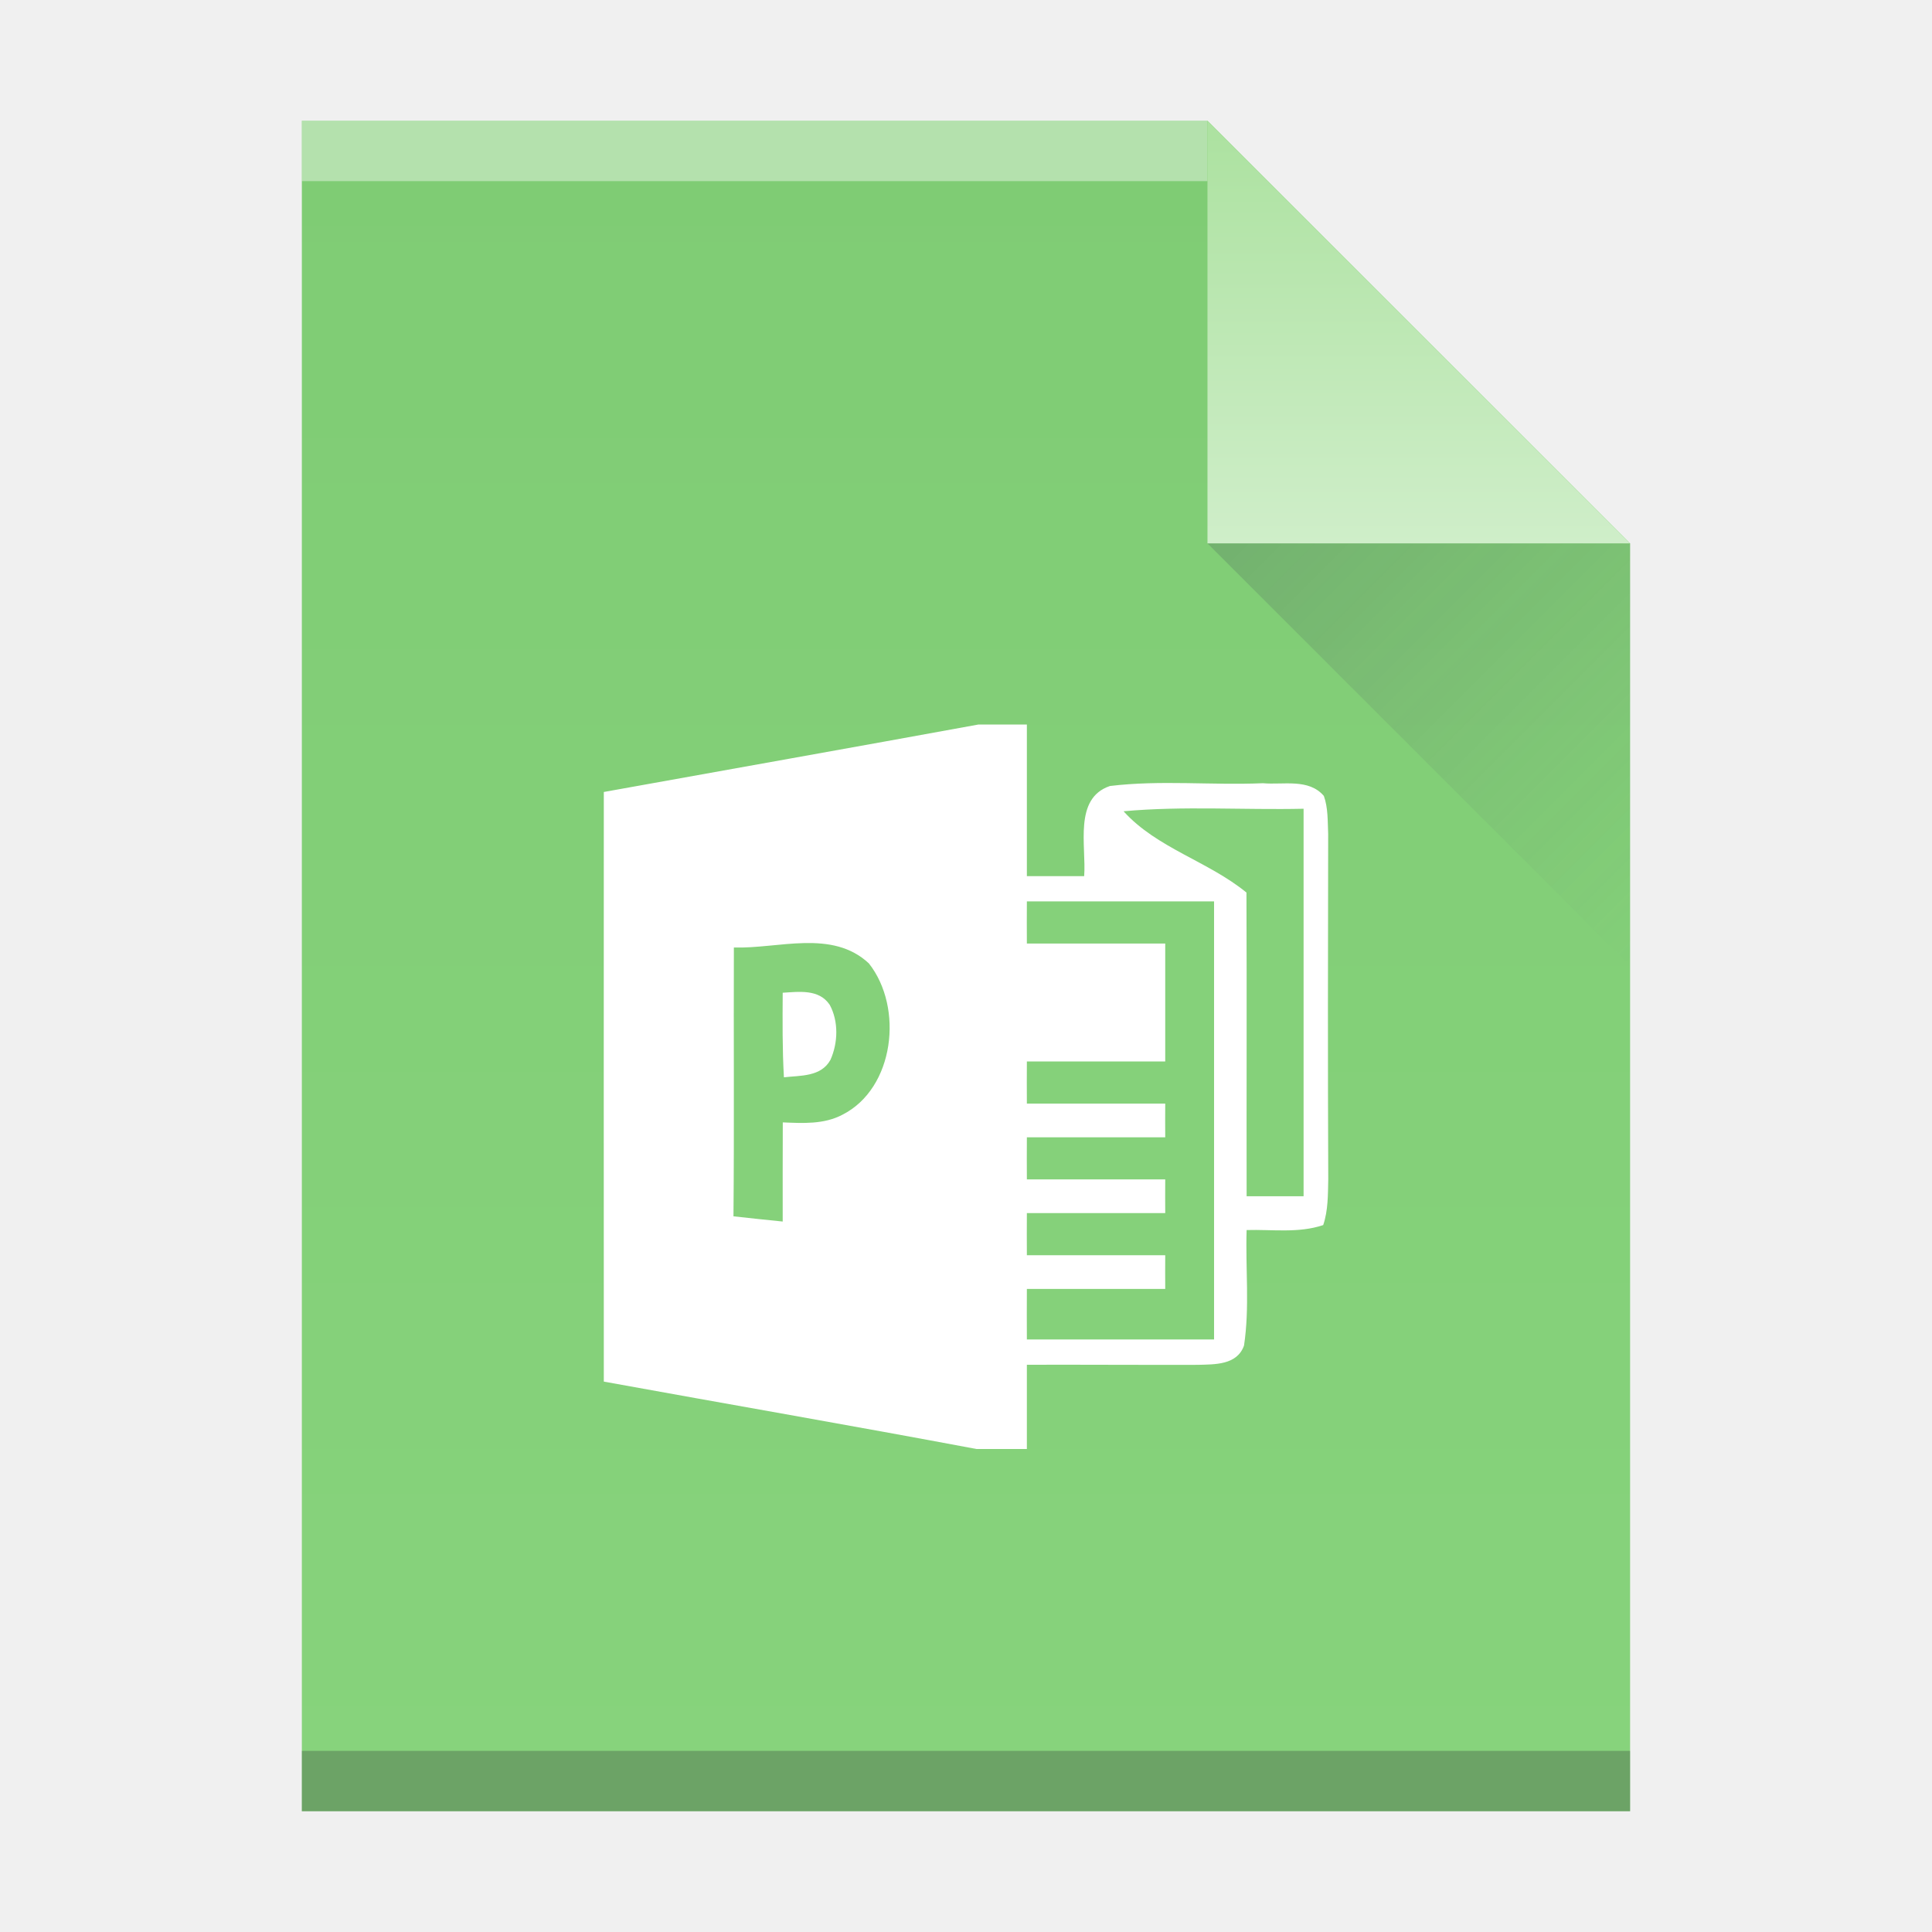
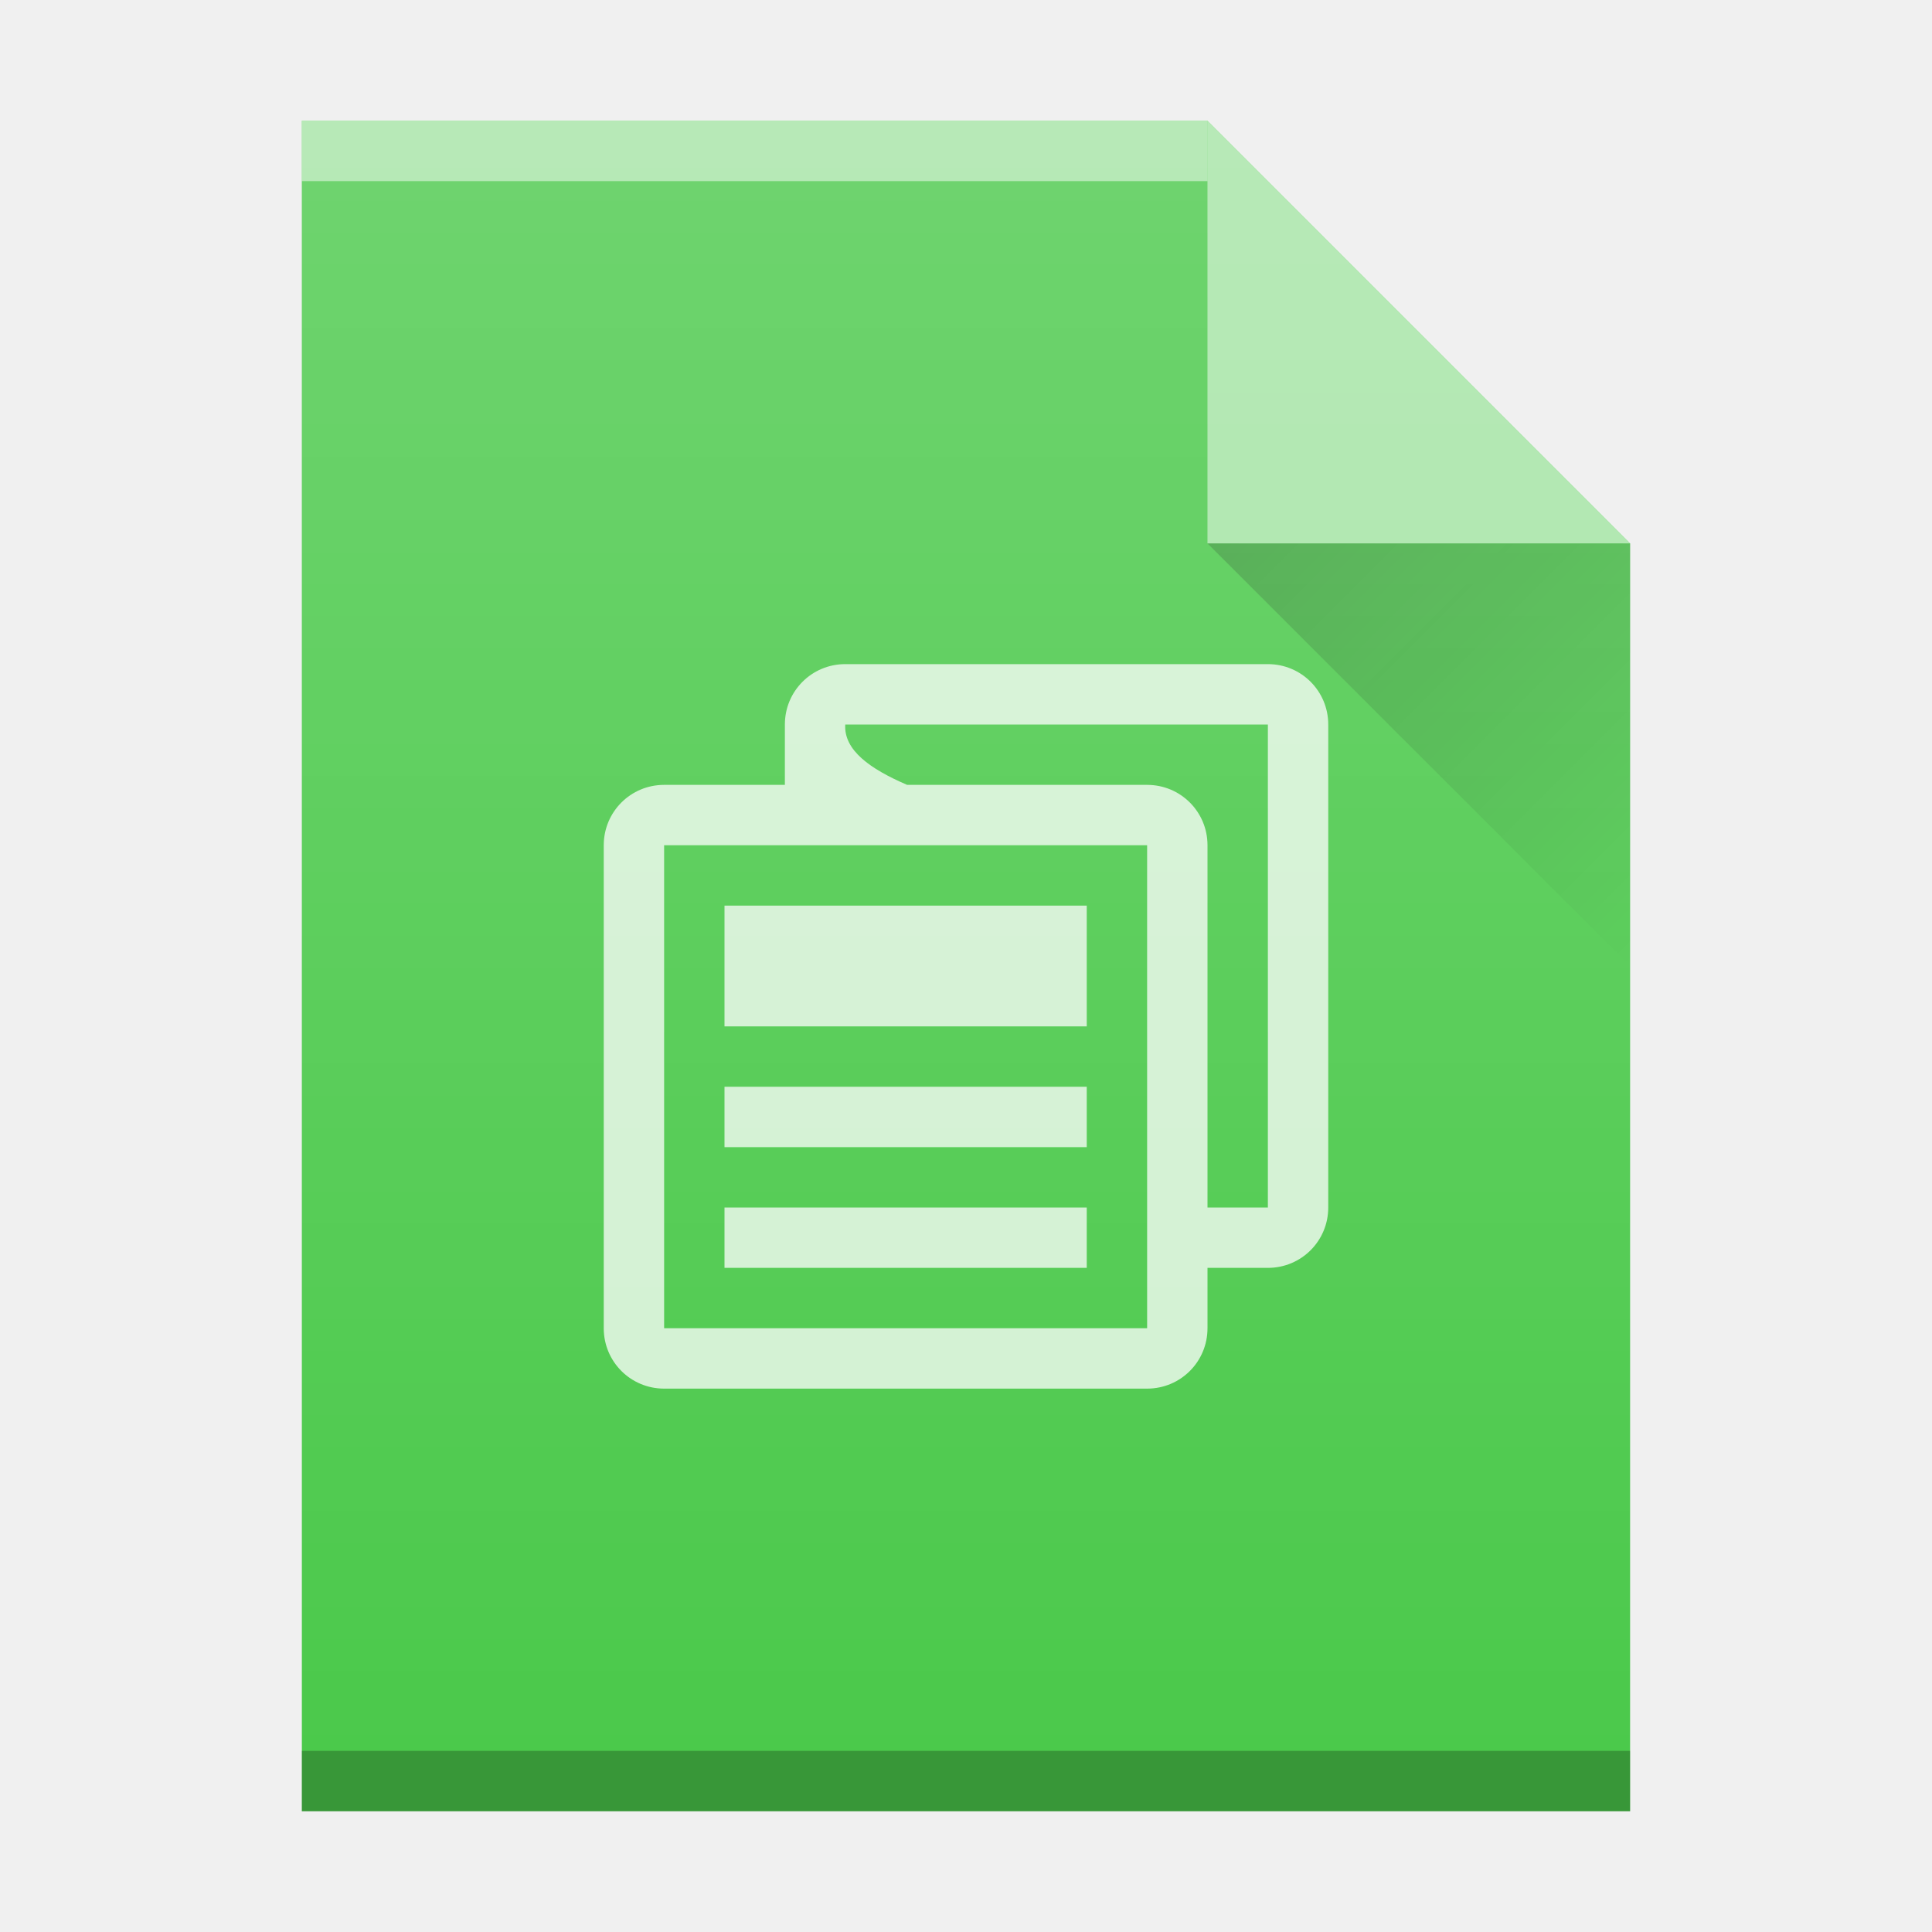
<svg xmlns="http://www.w3.org/2000/svg" xmlns:xlink="http://www.w3.org/1999/xlink" width="32" version="1.1" height="32" id="svg2">
  <defs id="defs5455">
-     <linearGradient id="linearGradient4410">
-       <stop style="stop-color:#383e51" id="stop4412" />
-       <stop offset="1" style="stop-color:#655c6f;stop-opacity:0" id="stop4414" />
+     <linearGradient y2="24" x2="54" y1="17" x1="47" gradientTransform="translate(357.5713,507.798)" gradientUnits="userSpaceOnUse" id="linearGradient4257" xlink:href="#linearGradient9654" />
+     <linearGradient id="linearGradient9654">
+       <stop style="stop-color:#060606;stop-opacity:1" offset="0" id="stop9656" />
+       <stop style="stop-color:#000000;stop-opacity:0" offset="1" id="stop9658" />
    </linearGradient>
-     <linearGradient id="linearGradient4351-4">
-       <stop style="stop-color:#ade2a1" id="stop4353-4" />
-       <stop offset="1" style="stop-color:#cfeec9" id="stop4355-3" />
+     <linearGradient y2="365.362" x2="58" y1="392.362" x1="58" gradientTransform="translate(309.5713,152.4358)" gradientUnits="userSpaceOnUse" id="linearGradient4178" xlink:href="#linearGradient6251" />
+     <linearGradient id="linearGradient6251">
+       <stop style="stop-color:#ffffff;stop-opacity:0" offset="0" id="stop6253" />
+       <stop style="stop-color:#ffffff;stop-opacity:0.2" offset="1" id="stop6255" />
    </linearGradient>
-     <linearGradient id="linearGradient4300-2">
-       <stop style="stop-color:#7fcc74" id="stop4302-4" />
-       <stop offset="1" style="stop-color:#87d37c" id="stop4304-1" />
-     </linearGradient>
-     <linearGradient xlink:href="#linearGradient4300-2" id="linearGradient4306-3" y1="61" y2="3" x2="0" gradientUnits="userSpaceOnUse" gradientTransform="matrix(0.4999998,0,0,-0.4827584,384.5714,547.2462)" />
-     <linearGradient xlink:href="#linearGradient4351-4" id="linearGradient4357-7" y1="61" y2="47" x2="0" gradientUnits="userSpaceOnUse" gradientTransform="matrix(0.4827584,0,0,-0.4827584,385.2611,547.4876)" />
-     <linearGradient xlink:href="#linearGradient4410" id="linearGradient4427-3" y1="31" x1="54" y2="16.5" x2="39.5" gradientUnits="userSpaceOnUse" gradientTransform="matrix(0,-0.4827584,-0.4827584,0,419.5369,550.867)" />
  </defs>
  <g id="layer1" transform="matrix(1 0 0 1 -384.5714 -515.798)">
    <rect width="0" x="415.892" y="526.798" height="11" style="fill:#ffffff" id="rect4035-75" />
    <rect width="0" x="415.571" y="525.798" height="11" style="fill:#ffffff" id="rect4035-4-3" />
    <rect width="0" x="414.036" y="525.684" height="11.114" style="fill:#fbd2bf" id="rect4035-3-56" />
    <rect width="0" x="415.571" y="525.798" height="11" style="fill:#fbd2bf" id="rect4035-1-2" />
    <rect width="0" x="415.571" y="525.798" height="11" style="fill:#fbfbfb" id="rect4035-5-9" />
    <rect width="0" x="415.892" y="526.798" height="11" style="fill:#ffffff" id="rect4035-7-1" />
    <rect width="0" x="415.571" y="525.798" height="11" style="fill:#ffffff" id="rect4035-4-53" />
    <rect width="0" x="414.036" y="525.684" height="11.114" style="fill:#fbd2bf" id="rect4035-3-5" />
    <rect width="0" x="415.571" y="525.798" height="11" style="fill:#fbd2bf" id="rect4035-1-6" />
    <rect width="0" x="415.571" y="525.798" height="11" style="fill:#fbfbfb" id="rect4035-5-2" />
-     <path style="fill:url(#linearGradient4306-3);fill-opacity:1.0" id="rect3500-2" d="m 389.571,545.798 0,-28 15,0 7,7 -3e-5,14.241 0,6.759 -7,0 z" />
-     <rect width="15" x="389.571" y="-518.798" height="1" style="fill:#ffffff;fill-opacity:0.412" id="rect4169-9" transform="scale(1,-1)" />
-     <rect width="22" x="389.571" y="-545.798" height="1" style="fill:#2e3132;fill-opacity:0.294" id="rect4236-1" transform="scale(1,-1)" />
-     <path style="fill:url(#linearGradient4357-7);fill-opacity:1.0;fill-rule:evenodd" id="path4314-2" d="m 411.571,524.798 -7,-7 0,7 z" />
-     <path style="opacity:0.2;fill:url(#linearGradient4427-3);fill-rule:evenodd" id="path4320-7" d="m 411.571,531.798 -7,-7 7,0 z" />
    <rect width="0" x="415.892" y="526.798" height="11" style="fill:#ffffff" id="rect4035-53" />
    <rect width="0" x="415.571" y="525.798" height="11" style="fill:#ffffff" id="rect4035-4-5" />
    <rect width="0" x="415.892" y="526.798" height="11" style="fill:#ffffff" id="rect4035-6" />
    <rect width="0" x="415.571" y="525.798" height="11" style="fill:#ffffff" id="rect4035-4-2" />
    <rect width="0" x="414.036" y="525.684" height="11.114" style="fill:#fbd2bf" id="rect4035-3-9" />
    <rect width="0" x="415.571" y="525.798" height="11" style="fill:#fbd2bf" id="rect4035-1-1" />
    <rect width="0" x="415.571" y="525.798" height="11" style="fill:#fbfbfb" id="rect4035-5-27" />
    <rect width="0" x="415.571" y="525.798" height="11" style="fill:#fffcf9" id="rect4035-8-0" />
    <rect width="0" x="415.571" y="525.798" height="11" style="fill:#e8d9eb" id="rect4035-44-7" />
    <rect width="0" x="415.571" y="525.798" height="11" style="fill:#e8d9eb" id="rect4035-7-5" />
    <rect width="0" x="415.892" y="526.798" height="11" style="fill:#ffffff" id="rect4035-35" />
    <rect width="0" x="415.571" y="525.798" height="11" style="fill:#ffffff" id="rect4035-4-6" />
    <rect width="0" x="414.036" y="525.684" height="11.114" style="fill:#fbd2bf" id="rect4035-3-2" />
    <rect width="0" x="415.571" y="525.798" height="11" style="fill:#fbd2bf" id="rect4035-1-9" />
    <rect width="0" x="415.571" y="525.798" height="11" style="fill:#fbfbfb" id="rect4035-5-1" />
    <rect width="0" x="415.571" y="525.798" height="11" style="fill:#fffcf9" id="rect4035-8-2" />
    <rect width="0" x="415.892" y="526.798" height="11" style="fill:#ffffff" id="rect4035" />
    <rect width="0" x="415.571" y="525.798" height="11" style="fill:#ffffff" id="rect4035-4" />
    <rect width="0" x="414.036" y="525.684" height="11.114" style="fill:#fbd2bf" id="rect4035-3" />
    <rect width="0" x="415.571" y="525.798" height="11" style="fill:#fbd2bf" id="rect4035-1" />
    <rect width="0" x="415.571" y="525.798" height="11" style="fill:#fbfbfb" id="rect4035-5" />
    <rect width="0" x="415.571" y="525.798" height="11" style="fill:#fffcf9" id="rect4035-8" />
    <rect width="0" x="415.571" y="525.798" height="11" style="fill:#e8d9eb" id="rect4035-44" />
    <rect width="0" x="415.571" y="525.798" height="11" style="fill:#e8d9eb" id="rect4035-7" />
-     <g transform="matrix(0.134805,0,0,0.1395349,309.2382,527.798)" id="publisher">
-       <path style="fill:#ffffff;fill-opacity:1" d="M 679.06,0 685,0 c 0,6 0,12 0,18 2.34,0 4.69,0 7.04,0 0.28,-3.57 -1.33,-9.24 3.17,-10.7 6.22,-0.73 12.53,-0.07 18.79,-0.33 2.47,0.22 5.63,-0.6 7.49,1.51 0.53,1.43 0.46,3 0.53,4.51 -0.03,13.66 -0.05,27.33 0.01,40.99 -0.04,1.82 -0.01,3.7 -0.62,5.44 -3.03,0.99 -6.29,0.5 -9.41,0.59 -0.15,4.56 0.39,9.19 -0.32,13.71 -0.85,2.34 -3.63,2.23 -5.66,2.29 -7.01,0.02 -14.01,-0.03 -21.02,-0.01 0,3.33 0,6.67 0,10 l -6.19,0 c -15.25,-2.77 -30.53,-5.32 -45.79,-8 -0.01,-23.33 -0.01,-46.66 0,-69.99 15.34,-2.67 30.7,-5.3 46.04,-8.01 z" id="path77" />
-       <path style="fill:#85d17a;fill-opacity:1" d="m 696.88,10.3 c 7.35,-0.65 14.75,-0.14 22.12,-0.3 0,15.33 0,30.67 0,46 -2.34,0 -4.67,0 -7,0 -0.02,-12.02 0.03,-24.03 -0.02,-36.05 -4.7,-3.72 -11.01,-5.27 -15.1,-9.65 z" id="path79" />
-       <path style="fill:#85d17a;fill-opacity:1" d="m 685,21 c 7.67,0 15.33,0 23,0 0,17.33 0,34.67 0,52 -7.67,0 -15.33,0 -23,0 -0.01,-2 -0.01,-4 0,-6 5.67,0 11.33,0 17,0 -0.01,-1.33 -0.01,-2.67 0,-4 -5.67,0 -11.33,0 -17,0 -0.01,-1.67 -0.01,-3.33 0,-5 5.67,0 11.33,0 17,0 -0.01,-1.33 -0.01,-2.67 0,-4 -5.67,0 -11.33,0 -17,0 -0.01,-1.67 -0.01,-3.33 0,-5 5.67,0 11.33,0 17,0 -0.01,-1.33 -0.01,-2.67 0,-4 -5.67,0 -11.33,0 -17,0 -0.01,-1.67 -0.01,-3.33 0,-5 5.67,0 11.33,0 17,0 0,-4.67 0,-9.33 0,-14 -5.67,0 -11.33,0 -17,0 -0.01,-1.67 -0.01,-3.33 0,-5 z" id="path81" />
-       <path style="fill:#85d17a;fill-opacity:1" d="m 649,26.47 c 5.45,0.17 12.07,-2.2 16.59,1.89 4.29,5.25 3.14,14.83 -3.25,17.96 -2.27,1.16 -4.87,1.01 -7.33,0.91 -0.01,3.92 -0.02,7.84 -0.01,11.77 -2.02,-0.2 -4.04,-0.4 -6.05,-0.62 0.1,-10.64 0.01,-21.27 0.05,-31.91 z" id="path83" />
-       <path style="fill:#ffffff;fill-opacity:1" d="m 655,31.84 c 1.98,-0.11 4.46,-0.47 5.78,1.44 1.1,1.96 1.02,4.51 0.09,6.52 -1.16,2.05 -3.72,1.85 -5.72,2.08 -0.2,-3.34 -0.17,-6.69 -0.15,-10.04 z" id="path85" />
-     </g>
+     <rect width="0" x="415.892" y="526.798" height="11" style="fill:#ffffff" id="rect4035-75-5" />
+     <rect width="0" x="415.571" y="525.798" height="11" style="fill:#ffffff" id="rect4035-4-3-6" />
+     <rect width="0" x="414.036" y="525.684" height="11.114" style="fill:#fbd2bf" id="rect4035-3-56-2" />
+     <rect width="0" x="415.571" y="525.798" height="11" style="fill:#fbd2bf" id="rect4035-1-2-91" />
+     <rect width="0" x="415.571" y="525.798" height="11" style="fill:#fbfbfb" id="rect4035-5-9-2" />
+     <rect width="0" x="415.892" y="526.798" height="11" style="fill:#ffffff" id="rect4035-7-1-7" />
+     <rect width="0" x="415.571" y="525.798" height="11" style="fill:#ffffff" id="rect4035-4-53-09" />
+     <rect width="0" x="414.036" y="525.684" height="11.114" style="fill:#fbd2bf" id="rect4035-3-5-3" />
+     <rect width="0" x="415.571" y="525.798" height="11" style="fill:#fbd2bf" id="rect4035-1-6-60" />
+     <rect width="0" x="415.571" y="525.798" height="11" style="fill:#fbfbfb" id="rect4035-5-2-62" />
+     <rect width="0" x="415.892" y="526.798" height="11" style="fill:#ffffff" id="rect4035-53-61" />
+     <rect width="0" x="415.571" y="525.798" height="11" style="fill:#ffffff" id="rect4035-4-5-87" />
+     <rect width="0" x="415.892" y="526.798" height="11" style="fill:#ffffff" id="rect4035-6-9" />
+     <rect width="0" x="415.571" y="525.798" height="11" style="fill:#ffffff" id="rect4035-4-2-2" />
+     <rect width="0" x="414.036" y="525.684" height="11.114" style="fill:#fbd2bf" id="rect4035-3-9-02" />
+     <rect width="0" x="415.571" y="525.798" height="11" style="fill:#fbd2bf" id="rect4035-1-1-3" />
+     <rect width="0" x="415.571" y="525.798" height="11" style="fill:#fbfbfb" id="rect4035-5-27-75" />
+     <rect width="0" x="415.571" y="525.798" height="11" style="fill:#fffcf9" id="rect4035-8-0-9" />
+     <rect width="0" x="415.571" y="525.798" height="11" style="fill:#e8d9eb" id="rect4035-44-22" />
+     <rect width="0" x="415.571" y="525.798" height="11" style="fill:#e8d9eb" id="rect4035-7-8" />
+     <rect width="0" x="415.892" y="526.798" height="11" style="fill:#ffffff" id="rect4035-753" />
+     <rect width="0" x="415.571" y="525.798" height="11" style="fill:#ffffff" id="rect4035-4-56" />
+     <rect width="0" x="414.036" y="525.684" height="11.114" style="fill:#fbd2bf" id="rect4035-3-2-97" />
+     <rect width="0" x="415.571" y="525.798" height="11" style="fill:#fbd2bf" id="rect4035-1-9-36" />
+     <rect width="0" x="415.571" y="525.798" height="11" style="fill:#fbfbfb" id="rect4035-5-12" />
+     <rect width="0" x="415.571" y="525.798" height="11" style="fill:#fffcf9" id="rect4035-8-1" />
+     <rect width="0" x="415.892" y="526.798" height="11" style="fill:#ffffff" id="rect4035-93" />
+     <rect width="0" x="415.571" y="525.798" height="11" style="fill:#ffffff" id="rect4035-4-1" />
+     <rect width="0" x="414.036" y="525.684" height="11.114" style="fill:#fbd2bf" id="rect4035-3-947" />
+     <rect width="0" x="415.571" y="525.798" height="11" style="fill:#fbd2bf" id="rect4035-1-8" />
+     <rect width="0" x="435.571" y="525.798" height="11" style="fill:#fbfbfb" id="rect4035-2" />
+     <rect width="0" x="415.571" y="525.798" height="11" style="fill:#fbfbfb" id="rect4035-8-45" />
+     <rect width="0" x="415.892" y="526.798" height="11" style="fill:#ffffff" id="rect4035-75-2" />
+     <rect width="0" x="415.571" y="525.798" height="11" style="fill:#ffffff" id="rect4035-4-3-7" />
+     <rect width="0" x="414.036" y="525.684" height="11.114" style="fill:#fbd2bf" id="rect4035-3-56-0" />
+     <rect width="0" x="415.571" y="525.798" height="11" style="fill:#fbd2bf" id="rect4035-1-2-9" />
+     <rect width="0" x="415.571" y="525.798" height="11" style="fill:#fbfbfb" id="rect4035-5-9-3" />
+     <rect width="0" x="415.892" y="526.798" height="11" style="fill:#ffffff" id="rect4035-7-1-6" />
+     <rect width="0" x="415.571" y="525.798" height="11" style="fill:#ffffff" id="rect4035-4-53-0" />
+     <rect width="0" x="414.036" y="525.684" height="11.114" style="fill:#fbd2bf" id="rect4035-3-5-6" />
+     <rect width="0" x="415.571" y="525.798" height="11" style="fill:#fbd2bf" id="rect4035-1-6-2" />
+     <rect width="0" x="415.571" y="525.798" height="11" style="fill:#fbfbfb" id="rect4035-5-2-6" />
+     <rect width="0" x="415.892" y="526.798" height="11" style="fill:#ffffff" id="rect4035-53-1" />
+     <rect width="0" x="415.571" y="525.798" height="11" style="fill:#ffffff" id="rect4035-4-5-8" />
+     <rect width="0" x="415.892" y="526.798" height="11" style="fill:#ffffff" id="rect4035-6-7" />
+     <rect width="0" x="415.571" y="525.798" height="11" style="fill:#ffffff" id="rect4035-4-2-92" />
+     <rect width="0" x="414.036" y="525.684" height="11.114" style="fill:#fbd2bf" id="rect4035-3-9-0" />
+     <rect width="0" x="415.571" y="525.798" height="11" style="fill:#fbd2bf" id="rect4035-1-1-23" />
+     <rect width="0" x="415.571" y="525.798" height="11" style="fill:#fbfbfb" id="rect4035-5-27-7" />
+     <rect width="0" x="415.571" y="525.798" height="11" style="fill:#fffcf9" id="rect4035-8-0-5" />
+     <rect width="0" x="415.571" y="525.798" height="11" style="fill:#e8d9eb" id="rect4035-44-92" />
+     <rect width="0" x="415.571" y="525.798" height="11" style="fill:#e8d9eb" id="rect4035-7-2" />
+     <rect width="0" x="415.892" y="526.798" height="11" style="fill:#ffffff" id="rect4035-753-8" />
+     <rect width="0" x="415.571" y="525.798" height="11" style="fill:#ffffff" id="rect4035-4-56-9" />
+     <rect width="0" x="414.036" y="525.684" height="11.114" style="fill:#fbd2bf" id="rect4035-3-2-7" />
+     <rect width="0" x="415.571" y="525.798" height="11" style="fill:#fbd2bf" id="rect4035-1-9-3" />
+     <rect width="0" x="415.571" y="525.798" height="11" style="fill:#fbfbfb" id="rect4035-5-61" />
+     <rect width="0" x="415.571" y="525.798" height="11" style="fill:#fffcf9" id="rect4035-8-1-2" />
+     <rect width="0" x="415.892" y="526.798" height="11" style="fill:#ffffff" id="rect4035-9" />
+     <rect width="0" x="415.571" y="525.798" height="11" style="fill:#ffffff" id="rect4035-4-31" />
+     <rect width="0" x="414.036" y="525.684" height="11.114" style="fill:#fbd2bf" id="rect4035-3-94" />
+     <rect width="0" x="415.571" y="525.798" height="11" style="fill:#fbd2bf" id="rect4035-1-7" />
+     <rect width="0" x="435.571" y="525.798" height="11" style="fill:#fbfbfb" id="rect4035-2-8" />
+     <rect width="0" x="415.571" y="525.798" height="11" style="fill:#fbfbfb" id="rect4035-8-4" />
+     <rect width="0" x="415.89" y="526.796" height="11" style="fill:#ffffff" id="rect4035-75-1" />
+     <rect width="0" x="415.569" y="525.796" height="11" style="fill:#ffffff" id="rect4035-4-3-2" />
+     <rect width="0" x="414.034" y="525.682" height="11.114" style="fill:#fbd2bf" id="rect4035-3-56-7" />
+     <rect width="0" x="415.569" y="525.796" height="11" style="fill:#fbd2bf" id="rect4035-1-2-0" />
+     <rect width="0" x="415.569" y="525.796" height="11" style="fill:#fbfbfb" id="rect4035-5-9-9" />
+     <rect width="0" x="415.89" y="526.796" height="11" style="fill:#ffffff" id="rect4035-7-1-3" />
+     <rect width="0" x="415.569" y="525.796" height="11" style="fill:#ffffff" id="rect4035-4-53-6" />
+     <rect width="0" x="414.034" y="525.682" height="11.114" style="fill:#fbd2bf" id="rect4035-3-5-0" />
+     <rect width="0" x="415.569" y="525.796" height="11" style="fill:#fbd2bf" id="rect4035-1-6-6" />
+     <rect width="0" x="415.569" y="525.796" height="11" style="fill:#fbfbfb" id="rect4035-5-2-2" />
+     <rect width="0" x="415.89" y="526.796" height="11" style="fill:#ffffff" id="rect4035-53-6" />
+     <rect width="0" x="415.569" y="525.796" height="11" style="fill:#ffffff" id="rect4035-4-5-1" />
+     <rect width="0" x="415.89" y="526.796" height="11" style="fill:#ffffff" id="rect4035-6-87" />
+     <rect width="0" x="415.569" y="525.796" height="11" style="fill:#ffffff" id="rect4035-4-2-9" />
+     <rect width="0" x="414.034" y="525.682" height="11.114" style="fill:#fbd2bf" id="rect4035-3-9-2" />
+     <rect width="0" x="415.569" y="525.796" height="11" style="fill:#fbd2bf" id="rect4035-1-1-0" />
+     <rect width="0" x="415.569" y="525.796" height="11" style="fill:#fbfbfb" id="rect4035-5-27-2" />
+     <rect width="0" x="415.569" y="525.796" height="11" style="fill:#fffcf9" id="rect4035-8-0-3" />
+     <rect width="0" x="415.569" y="525.796" height="11" style="fill:#e8d9eb" id="rect4035-44-75" />
+     <rect width="0" x="415.569" y="525.796" height="11" style="fill:#e8d9eb" id="rect4035-7-92" />
+     <rect width="0" x="415.89" y="526.796" height="11" style="fill:#ffffff" id="rect4035-753-2" />
+     <rect width="0" x="415.569" y="525.796" height="11" style="fill:#ffffff" id="rect4035-4-56-8" />
+     <rect width="0" x="414.034" y="525.682" height="11.114" style="fill:#fbd2bf" id="rect4035-3-2-9" />
+     <rect width="0" x="415.569" y="525.796" height="11" style="fill:#fbd2bf" id="rect4035-1-9-7" />
+     <rect width="0" x="415.569" y="525.796" height="11" style="fill:#fbfbfb" id="rect4035-5-1-0" />
+     <rect width="0" x="415.569" y="525.796" height="11" style="fill:#fffcf9" id="rect4035-8-2-3" />
+     <rect width="0" x="415.89" y="526.796" height="11" style="fill:#ffffff" id="rect4035-361" />
+     <rect width="0" x="415.569" y="525.796" height="11" style="fill:#ffffff" id="rect4035-4-29" />
+     <rect width="0" x="414.034" y="525.682" height="11.114" style="fill:#fbd2bf" id="rect4035-3-3" />
+     <rect width="0" x="415.569" y="525.796" height="11" style="fill:#fbd2bf" id="rect4035-1-19" />
+     <rect width="0" x="415.569" y="525.796" height="11" style="fill:#fbfbfb" id="rect4035-5-4" />
+     <rect width="0" x="415.569" y="525.796" height="11" style="fill:#fffcf9" id="rect4035-8-78" />
+     <path style="color:#000000;clip-rule:nonzero;display:inline;overflow:visible;visibility:visible;opacity:1;isolation:auto;mix-blend-mode:normal;color-interpolation:sRGB;color-interpolation-filters:linearRGB;solid-color:#000000;solid-opacity:1;fill:#4bc94b;fill-opacity:1;fill-rule:nonzero;stroke-width:1;stroke-linecap:butt;stroke-linejoin:miter;stroke-miterlimit:4;stroke-dasharray:none;stroke-dashoffset:0;stroke-opacity:1;color-rendering:auto;image-rendering:auto;shape-rendering:auto;text-rendering:auto;enable-background:accumulate" id="path4211" d="m 389.571,545.798 0,-28 15,0 7,7 0,0 0,21 -14,0 z" />
+     <rect width="15" x="389.571" y="-518.798" height="1" style="color:#000000;clip-rule:nonzero;display:inline;overflow:visible;visibility:visible;opacity:0.5;isolation:auto;mix-blend-mode:normal;color-interpolation:sRGB;color-interpolation-filters:linearRGB;solid-color:#000000;solid-opacity:1;fill:#ffffff;fill-opacity:1;fill-rule:nonzero;stroke-width:1;stroke-linecap:butt;stroke-linejoin:miter;stroke-miterlimit:4;stroke-dasharray:none;stroke-dashoffset:0;stroke-opacity:1;color-rendering:auto;image-rendering:auto;shape-rendering:auto;text-rendering:auto;enable-background:accumulate" id="rect4169-9-2" transform="scale(1,-1)" />
+     <rect width="22" x="389.571" y="-545.798" height="1" style="color:#000000;clip-rule:nonzero;display:inline;overflow:visible;visibility:visible;opacity:0.25;isolation:auto;mix-blend-mode:normal;color-interpolation:sRGB;color-interpolation-filters:linearRGB;solid-color:#000000;solid-opacity:1;fill:#000000;fill-opacity:1;fill-rule:nonzero;stroke-width:1;stroke-linecap:butt;stroke-linejoin:miter;stroke-miterlimit:4;stroke-dasharray:none;stroke-dashoffset:0;stroke-opacity:1;color-rendering:auto;image-rendering:auto;shape-rendering:auto;text-rendering:auto;enable-background:accumulate" id="rect4236-1-2" transform="scale(1,-1)" />
+     <path style="opacity:0.2;fill:url(#linearGradient4257);fill-rule:evenodd" id="path4255" d="m 404.571,524.798 7,7 0,-7 z" />
+     <path style="color:#000000;clip-rule:nonzero;display:inline;overflow:visible;visibility:visible;opacity:0.5;isolation:auto;mix-blend-mode:normal;color-interpolation:sRGB;color-interpolation-filters:linearRGB;solid-color:#000000;solid-opacity:1;fill:#ffffff;fill-opacity:1;fill-rule:nonzero;stroke-width:1;stroke-linecap:butt;stroke-linejoin:miter;stroke-miterlimit:4;stroke-dasharray:none;stroke-dashoffset:0;stroke-opacity:1;color-rendering:auto;image-rendering:auto;shape-rendering:auto;text-rendering:auto;enable-background:accumulate" id="path4314-2-8" d="m 411.571,524.798 -7,-7 0,7 z" />
+     <rect width="0" x="405.571" y="565.798" height="11" style="fill:#036b53" id="rect4035-70" />
+     <rect width="0" x="405.892" y="566.798" height="11" style="fill:#ffffff" id="rect4035-67" />
+     <rect width="0" x="405.571" y="565.798" height="11" style="fill:#ffffff" id="rect4035-4-93" />
+     <rect width="0" x="404.035" y="565.684" height="11.114" style="fill:#fbd2bf" id="rect4035-3-60" />
+     <rect width="0" x="405.571" y="565.798" height="11" style="fill:#fbd2bf" id="rect4035-1-62" />
+     <rect width="0" x="405.571" y="565.798" height="11" style="fill:#fbfbfb" id="rect4035-5-6" />
+     <rect width="0" x="405.571" y="565.798" height="11" style="fill:#fffcf9" id="rect4035-8-1-4" />
+     <rect width="0" x="405.892" y="526.798" height="11" style="fill:#ffffff" id="rect4035-6-8" />
+     <rect width="0" x="405.571" y="525.798" height="11" style="fill:#ffffff" id="rect4035-4-2-7" />
+     <rect width="0" x="404.035" y="525.684" height="11.114" style="fill:#fbd2bf" id="rect4035-3-9-9" />
+     <rect width="0" x="405.571" y="525.798" height="11" style="fill:#fbd2bf" id="rect4035-1-1-2" />
+     <rect width="0" x="405.571" y="525.798" height="11" style="fill:#fbfbfb" id="rect4035-5-2-0" />
+     <rect width="0" x="405.571" y="525.798" height="11" style="fill:#fffcf9" id="rect4035-8-7" />
+     <rect width="0" x="405.571" y="525.798" height="11" style="fill:#e8d9eb" id="rect4035-44-2" />
+     <rect width="0" x="365.892" y="526.798" height="11" style="fill:#ffffff" id="rect4035-62" />
+     <rect width="0" x="365.571" y="525.798" height="11" style="fill:#ffffff" id="rect4035-4-9" />
+     <rect width="0" x="364.035" y="525.684" height="11.114" style="fill:#fbd2bf" id="rect4035-3-1" />
+     <rect width="0" x="365.571" y="525.798" height="11" style="fill:#fbd2bf" id="rect4035-1-2-3" />
+     <rect width="0" x="365.571" y="525.798" height="11" style="fill:#fbfbfb" id="rect4035-5-7" />
+     <rect width="0" x="365.571" y="525.798" height="11" style="fill:#fffcf9" id="rect4035-8-0-7" />
+     <rect width="0" x="365.571" y="525.798" height="11" style="fill:#e8d9eb" id="rect4035-44-9" />
+     <rect width="0" x="365.571" y="525.798" height="11" style="fill:#e8d9eb" id="rect4035-7-5-6" />
+     <rect width="0" x="366.841" y="526.798" height="11" style="fill:#ffffff" id="rect4035-36" />
+     <rect width="0" x="366.521" y="525.798" height="11" style="fill:#ffffff" id="rect4035-4-0" />
+     <rect width="0" x="364.985" y="525.684" height="11.114" style="fill:#fbd2bf" id="rect4035-3-6" />
+     <rect width="0" x="366.521" y="525.798" height="11" style="fill:#fbd2bf" id="rect4035-1-26" />
+     <rect width="0" x="366.521" y="525.798" height="11" style="fill:#fbfbfb" id="rect4035-5-1-9" />
+     <rect width="0" x="366.521" y="525.798" height="11" style="fill:#fffcf9" id="rect4035-8-8" />
+     <rect width="0" x="366.521" y="525.798" height="11" style="fill:#e8d9eb" id="rect4035-44-7-1" />
+     <rect width="0" x="366.521" y="525.798" height="11" style="fill:#e8d9eb" id="rect4035-7-9" />
+     <rect width="0" x="374.423" y="608.659" height="11" style="fill:#036b53" id="rect4035-0" />
+     <rect width="0" x="374.743" y="609.659" height="11" style="fill:#ffffff" id="rect4035-67-6" />
+     <rect width="0" x="374.423" y="608.659" height="11" style="fill:#ffffff" id="rect4035-4-15" />
+     <rect width="0" x="372.887" y="608.545" height="11.114" style="fill:#fbd2bf" id="rect4035-3-54" />
+     <rect width="0" x="374.423" y="608.659" height="11" style="fill:#fbd2bf" id="rect4035-1-76" />
+     <rect width="0" x="374.423" y="608.659" height="11" style="fill:#fbfbfb" id="rect4035-5-5" />
+     <rect width="0" x="374.423" y="608.659" height="11" style="fill:#fffcf9" id="rect4035-8-6" />
+     <rect width="0" x="374.743" y="569.659" height="11" style="fill:#ffffff" id="rect4035-6-93" />
+     <rect width="0" x="374.423" y="568.659" height="11" style="fill:#ffffff" id="rect4035-4-2-74" />
+     <rect width="0" x="372.887" y="568.545" height="11.114" style="fill:#fbd2bf" id="rect4035-3-9-5" />
+     <rect width="0" x="374.423" y="568.659" height="11" style="fill:#fbd2bf" id="rect4035-1-1-25" />
+     <rect width="0" x="374.423" y="568.659" height="11" style="fill:#fbfbfb" id="rect4035-5-2-4" />
+     <rect width="0" x="374.423" y="568.659" height="11" style="fill:#fffcf9" id="rect4035-8-7-7" />
+     <rect width="0" x="374.423" y="568.659" height="11" style="fill:#e8d9eb" id="rect4035-44-4" />
+     <path style="fill:#ffffff;fill-opacity:1;opacity:0.75" d="M 14 11 C 13.446 11 13 11.446 13 12 L 13 13 L 11 13 C 10.446 13 10 13.446 10 14 L 10 22 C 10 22.554 10.446 23 11 23 L 19 23 C 19.554 23 20 22.554 20 22 L 20 21 L 21 21 C 21.554 21 22 20.554 22 20 L 22 19 L 22 12 C 22 11.446 21.554 11 21 11 L 19 11 L 14 11 z M 14 12 L 19 12 L 21 12 L 21 18 L 21 19 L 21 20 L 20 20 L 20 14 C 20 13.446 19.554 13 19 13 L 15.025 13 C 14.409 12.735 13.974 12.425 14 12 z M 11 14 L 19 14 L 19 22 L 11 22 L 11 14 z M 12 15 L 12 17 L 18 17 L 18 15 L 12 15 z M 12 18 L 12 19 L 18 19 L 18 18 L 12 18 z M 12 20 L 12 21 L 18 21 L 18 20 L 12 20 z " transform="translate(384.5714,515.798)" id="rect4191" />
+     <path d="m 389.571,545.798 0,-28 15,0 7,7 0,0 0,21 -14,0 z" id="path7628-2" style="fill:url(#linearGradient4178);fill-opacity:1" />
  </g>
</svg>
